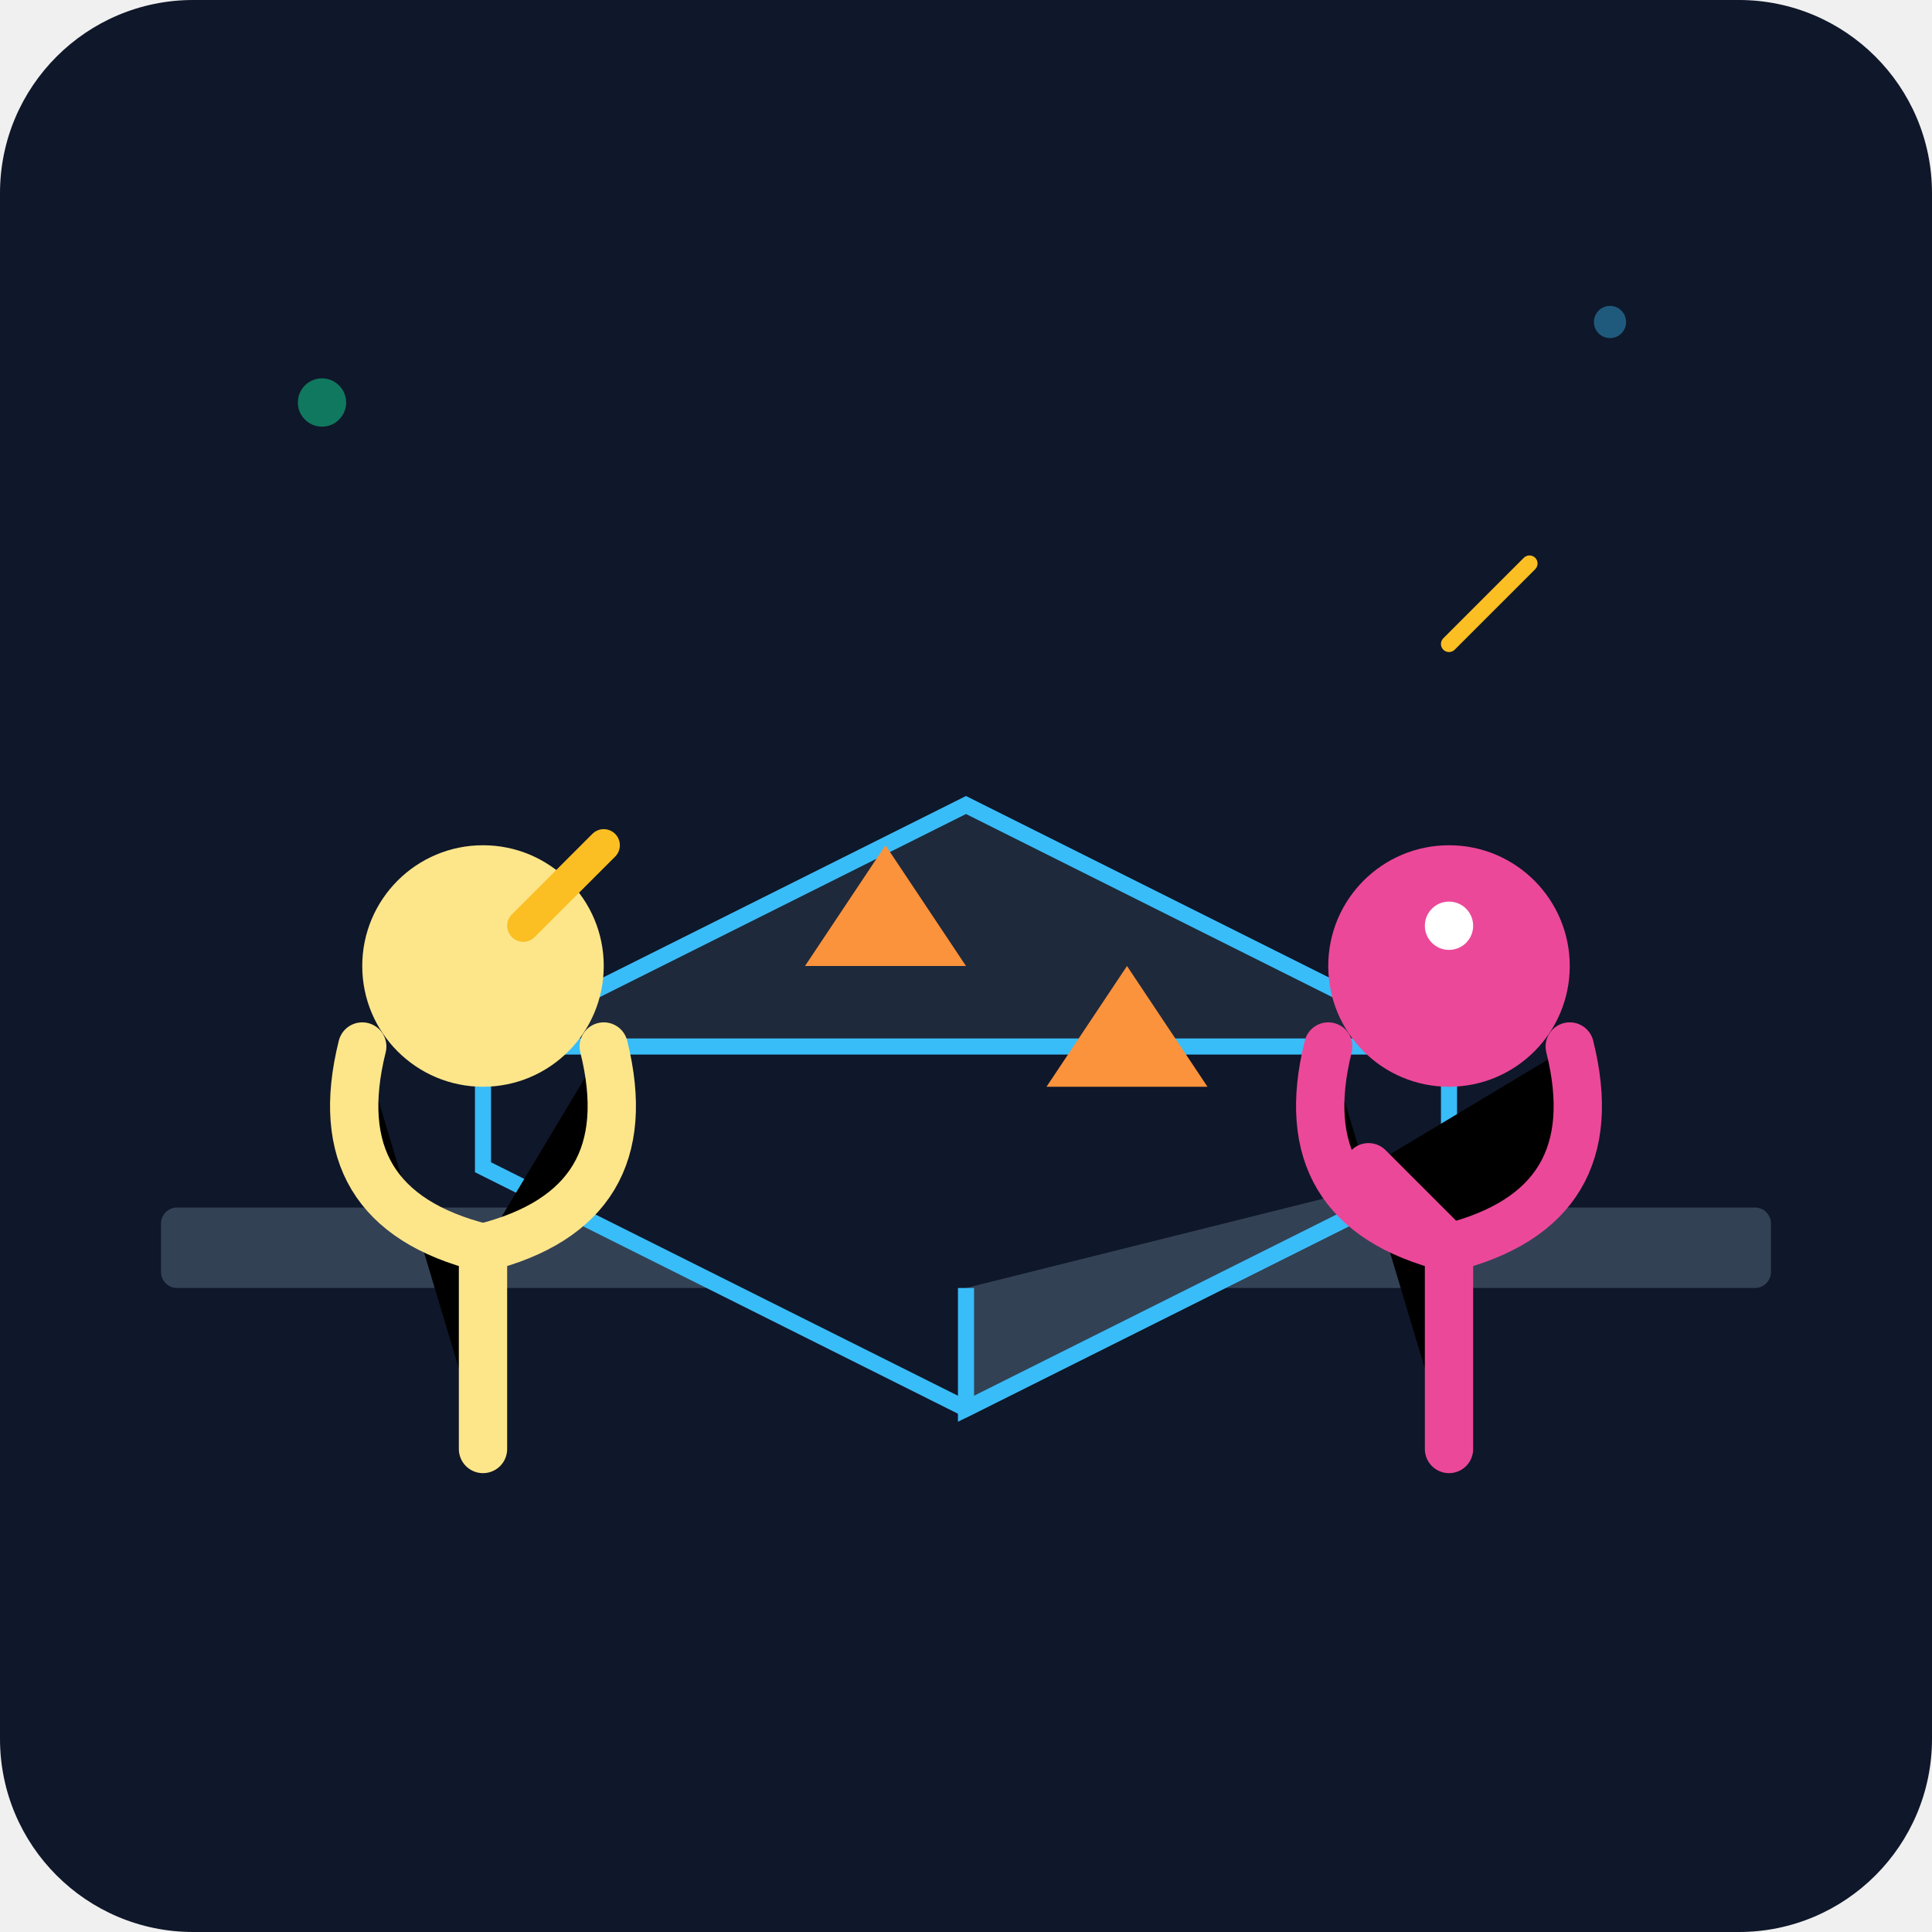
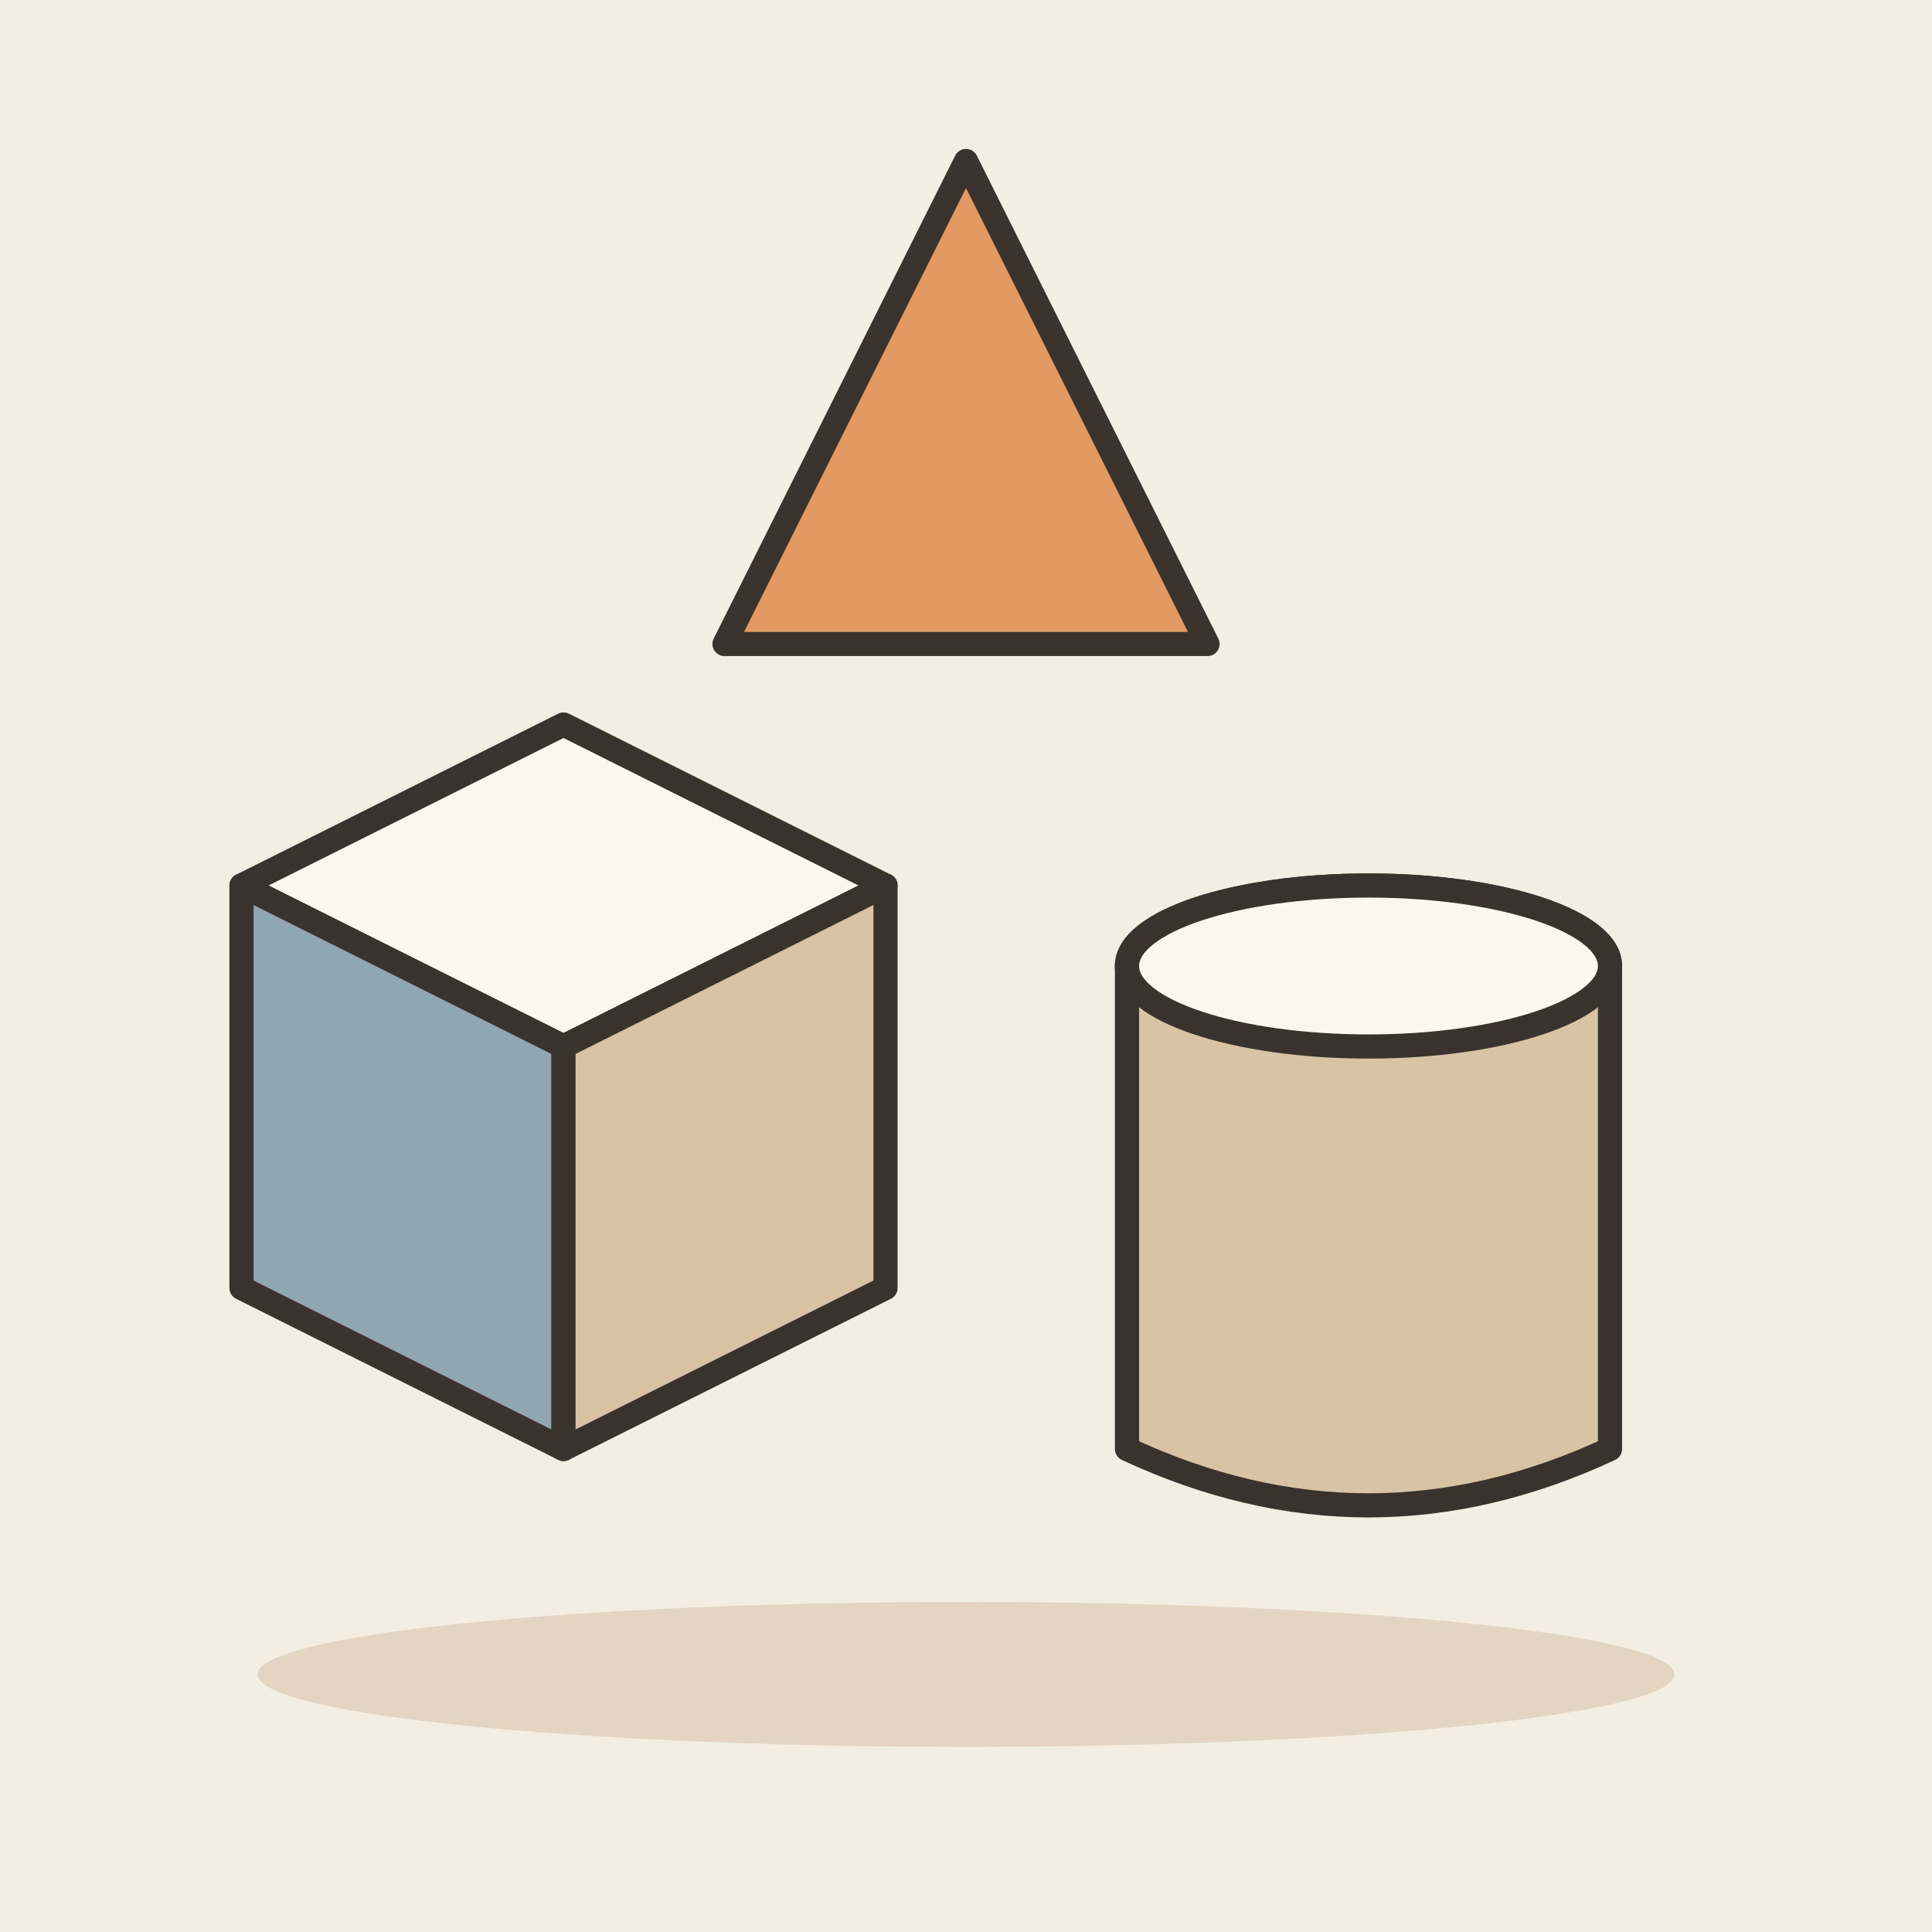
- <svg xmlns="http://www.w3.org/2000/svg" viewBox="0 0 240 240">
-   <defs>
-     <linearGradient id="bgGrad" x1="0" y1="0" x2="0" y2="240">
-       <stop offset="0%" stop-color="#0f172a" />
-       <stop offset="100%" stop-color="#1e293b" />
-     </linearGradient>
-   </defs>
-   <rect width="240" height="240" rx="24" fill="url(#bgGrad)" />
-   <rect x="20" y="150" width="200" height="10" rx="2" fill="#334155" />
-   <g transform="translate(120, 130)">
-     <path d="M-60 0 L0 -30 L60 0 L0 30 Z" fill="#1e293b" stroke="#38bdf8" stroke-width="2" />
-     <path d="M-60 0 L-60 15 L0 45 L60 15 L60 0 Z" fill="#0f172a" stroke="#38bdf8" stroke-width="2" />
-     <path d="M0 30 L0 45 L60 15" fill="#334155" stroke="#38bdf8" stroke-width="2" />
-     <path d="M-20 -10 L-10 -25 L0 -10 Z" fill="#fb923c" />
-     <path d="M10 5 L20 -10 L30 5 Z" fill="#fb923c" />
+ <svg xmlns="http://www.w3.org/2000/svg" viewBox="0 0 240 240" data-style="editorial">
+   <rect width="240" height="240" fill="#F4EDE2" />
+   <ellipse cx="120" cy="208" rx="88" ry="9" fill="#E3D5C1" />
+   <g transform="translate(70 130)">
+     <path d="M-40 -20L0 -40L40 -20L0 0Z" fill="#FBF6EE" stroke="#3A332D" stroke-width="3" stroke-linecap="round" stroke-linejoin="round" />
+     <path d="M-40 -20L0 0L0 50L-40 30Z" fill="#8FA7B3" stroke="#3A332D" stroke-width="3" stroke-linecap="round" stroke-linejoin="round" />
+     <path d="M40 -20L0 0L0 50L40 30Z" fill="#D8C3A5" stroke="#3A332D" stroke-width="3" stroke-linecap="round" stroke-linejoin="round" />
  </g>
-   <g transform="translate(60, 160)">
-     <circle cx="0" cy="-40" r="15" fill="#fde68a" />
-     <path d="M-15 -30 Q-20 -10 0 -5 L0 20" stroke="#fde68a" stroke-width="6" stroke-linecap="round" />
-     <path d="M15 -30 Q20 -10 0 -5" stroke="#fde68a" stroke-width="6" stroke-linecap="round" />
-     <path d="M5 -45 L15 -55" stroke="#fbbf24" stroke-width="4" stroke-linecap="round" />
+   <g transform="translate(170 150)">
+     <ellipse cx="0" cy="-30" rx="30" ry="10" fill="#FBF6EE" stroke="#3A332D" stroke-width="3" stroke-linecap="round" stroke-linejoin="round" />
+     <path d="M-30 -30L-30 30Q0 44 30 30L30 -30" fill="#D8C3A5" stroke="#3A332D" stroke-width="3" stroke-linecap="round" stroke-linejoin="round" />
+     <ellipse cx="0" cy="-30" rx="30" ry="10" fill="#FBF6EE" stroke="#3A332D" stroke-width="3" stroke-linecap="round" stroke-linejoin="round" />
  </g>
-   <g transform="translate(180, 160)">
-     <circle cx="0" cy="-40" r="15" fill="#ec4899" />
-     <path d="M-15 -30 Q-20 -10 0 -5 L0 20" stroke="#ec4899" stroke-width="6" stroke-linecap="round" />
-     <path d="M15 -30 Q20 -10 0 -5 L-10 -15" stroke="#ec4899" stroke-width="6" stroke-linecap="round" />
-     <circle cx="0" cy="-45" r="3" fill="#fff" />
+   <g transform="translate(120 60)">
+     <path d="M0 -40L30 20L-30 20Z" fill="#E39A62" stroke="#3A332D" stroke-width="3" stroke-linecap="round" stroke-linejoin="round" />
  </g>
-   <circle cx="40" cy="50" r="3" fill="#10b981" opacity="0.6" />
-   <circle cx="200" cy="40" r="2" fill="#38bdf8" opacity="0.4" />
-   <path d="M180 80 L190 70" stroke="#fbbf24" stroke-width="2" stroke-linecap="round" />
</svg>
